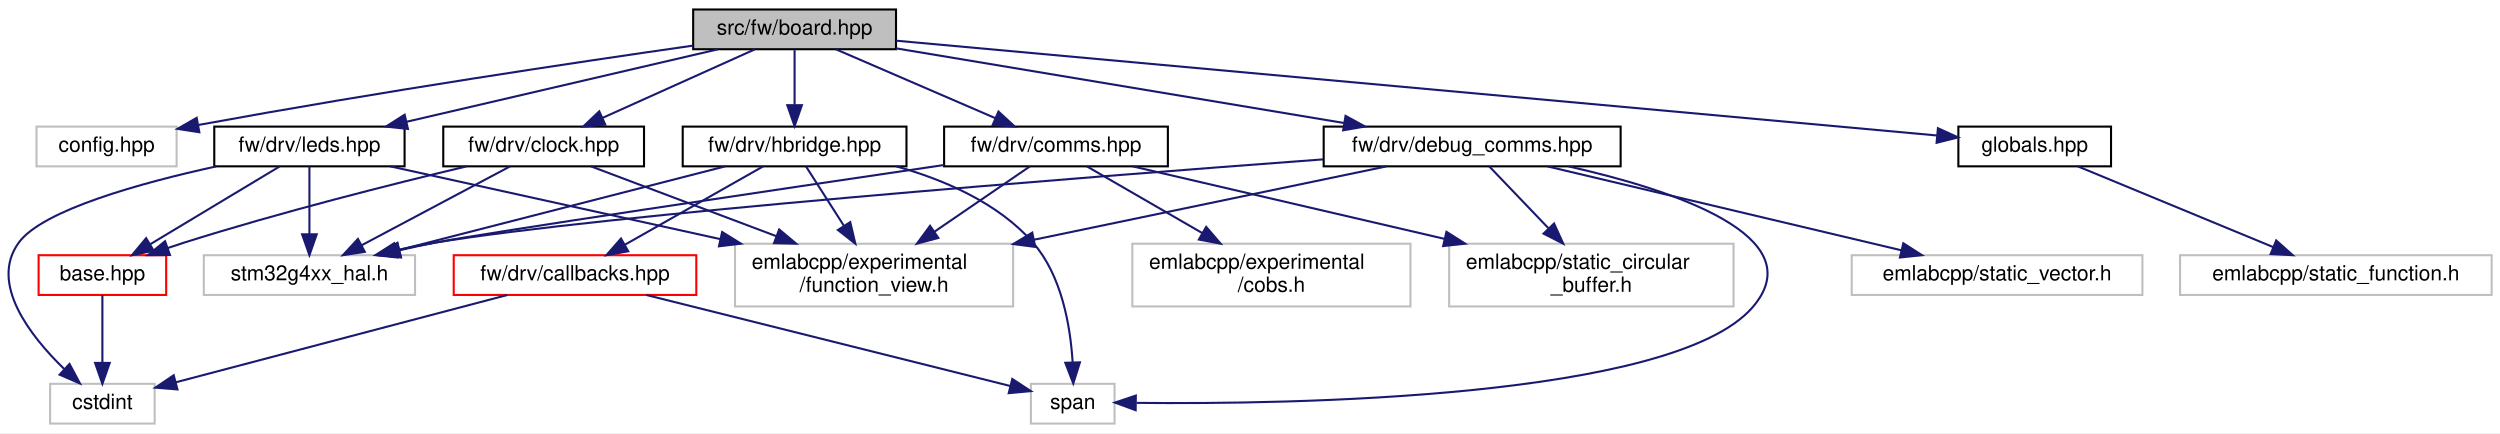
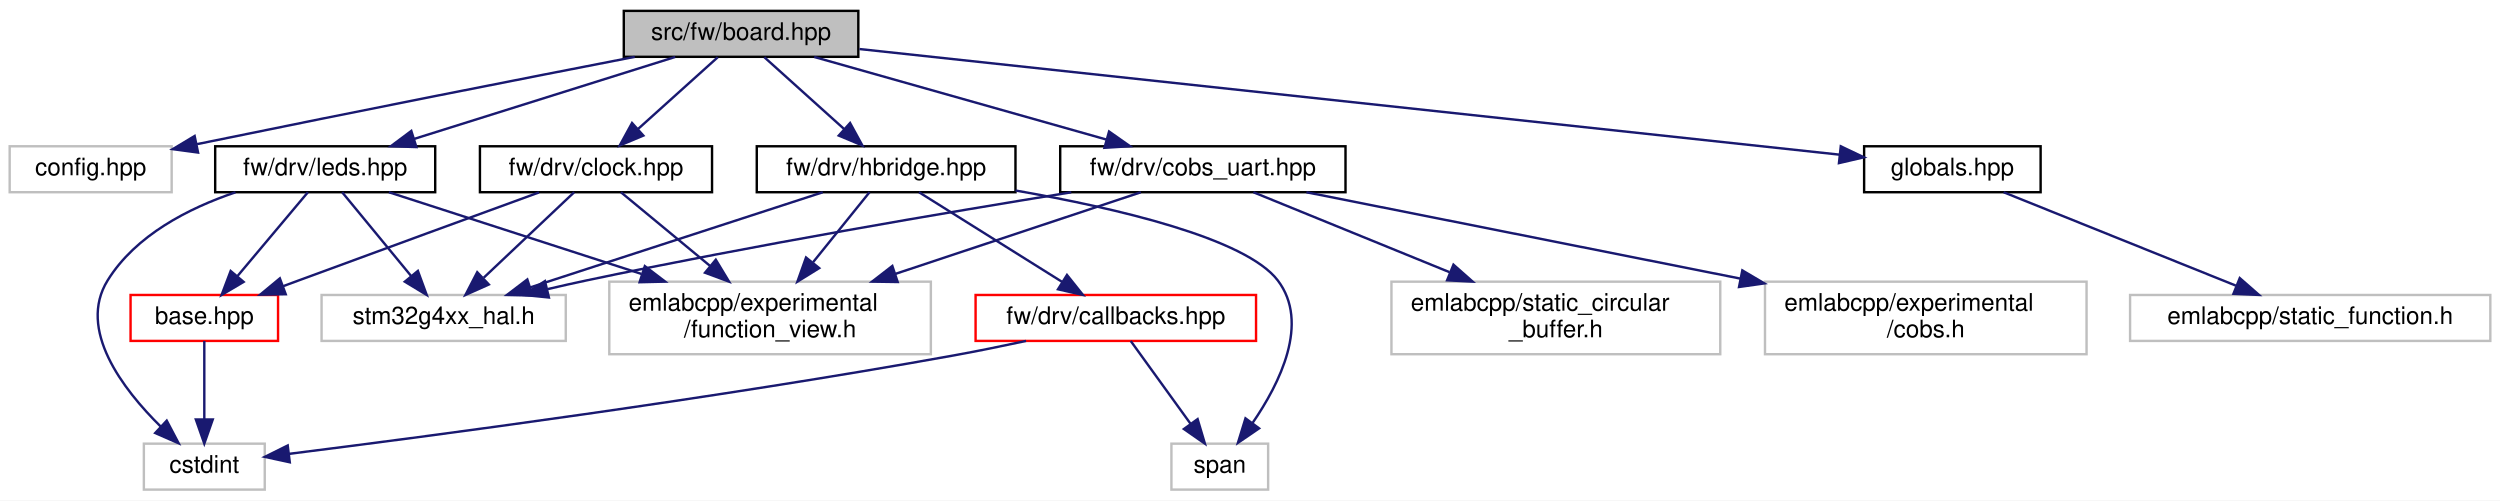
- <svg xmlns="http://www.w3.org/2000/svg" xmlns:xlink="http://www.w3.org/1999/xlink" width="1195pt" height="207pt" viewBox="0.00 0.00 1195.46 207.00">
+ <svg xmlns="http://www.w3.org/2000/svg" xmlns:xlink="http://www.w3.org/1999/xlink" width="1034pt" height="207pt" viewBox="0.00 0.00 1034.00 207.00">
  <g id="graph0" class="graph" transform="scale(1 1) rotate(0) translate(4 203)">
-     <polygon fill="white" stroke="transparent" points="-4,4 -4,-203 1191.46,-203 1191.46,4 -4,4" />
+     <polygon fill="white" stroke="transparent" points="-4,4 -4,-203 1030,-203 1030,4 -4,4" />
    <g id="node1" class="node">
      <g id="a_node1">
        <a xlink:title=" ">
-           <polygon fill="#bfbfbf" stroke="black" points="327.46,-179.5 327.46,-198.5 424.46,-198.5 424.46,-179.5 327.46,-179.5" />
-           <text text-anchor="middle" x="375.96" y="-186.5" font-family="Helvetica,sans-Serif" font-size="10.00">src/fw/board.hpp</text>
+           <polygon fill="#bfbfbf" stroke="black" points="254,-179.5 254,-198.5 351,-198.5 351,-179.5 254,-179.5" />
+           <text text-anchor="middle" x="302.5" y="-186.5" font-family="Helvetica,sans-Serif" font-size="10.00">src/fw/board.hpp</text>
        </a>
      </g>
    </g>
    <g id="node2" class="node">
      <g id="a_node2">
        <a xlink:title=" ">
-           <polygon fill="white" stroke="#bfbfbf" points="13.46,-123.5 13.46,-142.5 80.46,-142.5 80.46,-123.5 13.46,-123.5" />
-           <text text-anchor="middle" x="46.96" y="-130.5" font-family="Helvetica,sans-Serif" font-size="10.00">config.hpp</text>
+           <polygon fill="white" stroke="#bfbfbf" points="0,-123.5 0,-142.5 67,-142.5 67,-123.5 0,-123.5" />
+           <text text-anchor="middle" x="33.5" y="-130.5" font-family="Helvetica,sans-Serif" font-size="10.00">config.hpp</text>
        </a>
      </g>
    </g>
    <g id="edge1" class="edge">
-       <path fill="none" stroke="midnightblue" d="M327.32,-181.22C272.19,-173.34 179.4,-159.51 90.79,-143.27" />
-       <polygon fill="midnightblue" stroke="midnightblue" points="91.32,-139.81 80.85,-141.43 90.05,-146.69 91.32,-139.81" />
+       <path fill="none" stroke="midnightblue" d="M258.52,-179.49C214.9,-171 145.9,-157.45 77.5,-143.39" />
+       <polygon fill="midnightblue" stroke="midnightblue" points="77.92,-139.9 67.42,-141.31 76.5,-146.76 77.92,-139.9" />
    </g>
    <g id="node3" class="node">
      <g id="a_node3">
        <a xlink:href="clock_8hpp.html" target="_top" xlink:title=" ">
-           <polygon fill="white" stroke="black" points="207.96,-123.5 207.96,-142.5 303.96,-142.5 303.96,-123.5 207.96,-123.5" />
-           <text text-anchor="middle" x="255.96" y="-130.5" font-family="Helvetica,sans-Serif" font-size="10.00">fw/drv/clock.hpp</text>
+           <polygon fill="white" stroke="black" points="194.5,-123.5 194.5,-142.5 290.5,-142.5 290.5,-123.5 194.5,-123.5" />
+           <text text-anchor="middle" x="242.5" y="-130.5" font-family="Helvetica,sans-Serif" font-size="10.00">fw/drv/clock.hpp</text>
        </a>
      </g>
    </g>
    <g id="edge2" class="edge">
-       <path fill="none" stroke="midnightblue" d="M356.94,-179.44C337.37,-170.64 306.65,-156.81 284.23,-146.72" />
-       <polygon fill="midnightblue" stroke="midnightblue" points="285.44,-143.43 274.88,-142.52 282.56,-149.81 285.44,-143.43" />
+       <path fill="none" stroke="midnightblue" d="M292.86,-179.32C283.99,-171.34 270.63,-159.31 259.89,-149.65" />
+       <polygon fill="midnightblue" stroke="midnightblue" points="262.09,-146.92 252.32,-142.83 257.41,-152.13 262.09,-146.92" />
    </g>
    <g id="node8" class="node">
      <g id="a_node8">
-         <a xlink:href="comms_8hpp.html" target="_top" xlink:title=" ">
-           <polygon fill="white" stroke="black" points="447.46,-123.5 447.46,-142.5 554.46,-142.5 554.46,-123.5 447.46,-123.5" />
-           <text text-anchor="middle" x="500.96" y="-130.5" font-family="Helvetica,sans-Serif" font-size="10.00">fw/drv/comms.hpp</text>
+         <a xlink:href="cobs__uart_8hpp.html" target="_top" xlink:title=" ">
+           <polygon fill="white" stroke="black" points="434.5,-123.5 434.5,-142.5 552.5,-142.5 552.5,-123.5 434.5,-123.5" />
+           <text text-anchor="middle" x="493.5" y="-130.5" font-family="Helvetica,sans-Serif" font-size="10.00">fw/drv/cobs_uart.hpp</text>
        </a>
      </g>
    </g>
    <g id="edge7" class="edge">
-       <path fill="none" stroke="midnightblue" d="M395.76,-179.44C416.24,-170.6 448.44,-156.69 471.82,-146.59" />
-       <polygon fill="midnightblue" stroke="midnightblue" points="473.45,-149.7 481.24,-142.52 470.67,-143.27 473.45,-149.7" />
+       <path fill="none" stroke="midnightblue" d="M332.76,-179.44C365.46,-170.2 417.68,-155.44 453.68,-145.26" />
+       <polygon fill="midnightblue" stroke="midnightblue" points="454.71,-148.61 463.38,-142.52 452.8,-141.87 454.71,-148.61" />
    </g>
    <g id="node11" class="node">
      <g id="a_node11">
-         <a xlink:href="debug__comms_8hpp.html" target="_top" xlink:title=" ">
-           <polygon fill="white" stroke="black" points="628.96,-123.5 628.96,-142.5 770.96,-142.5 770.96,-123.5 628.96,-123.5" />
-           <text text-anchor="middle" x="699.96" y="-130.5" font-family="Helvetica,sans-Serif" font-size="10.00">fw/drv/debug_comms.hpp</text>
+         <a xlink:href="hbridge_8hpp.html" target="_top" xlink:title=" ">
+           <polygon fill="white" stroke="black" points="309,-123.5 309,-142.5 416,-142.5 416,-123.5 309,-123.5" />
+           <text text-anchor="middle" x="362.5" y="-130.5" font-family="Helvetica,sans-Serif" font-size="10.00">fw/drv/hbridge.hpp</text>
        </a>
      </g>
    </g>
    <g id="edge12" class="edge">
-       <path fill="none" stroke="midnightblue" d="M424.46,-179.92C481.57,-170.4 576.49,-154.58 638.64,-144.22" />
-       <polygon fill="midnightblue" stroke="midnightblue" points="639.42,-147.64 648.71,-142.54 638.27,-140.73 639.42,-147.64" />
+       <path fill="none" stroke="midnightblue" d="M312.14,-179.32C321.01,-171.34 334.37,-159.31 345.11,-149.65" />
+       <polygon fill="midnightblue" stroke="midnightblue" points="347.59,-152.13 352.68,-142.83 342.91,-146.92 347.59,-152.13" />
    </g>
    <g id="node14" class="node">
      <g id="a_node14">
-         <a xlink:href="hbridge_8hpp.html" target="_top" xlink:title=" ">
-           <polygon fill="white" stroke="black" points="322.46,-123.5 322.46,-142.5 429.46,-142.5 429.46,-123.5 322.46,-123.5" />
-           <text text-anchor="middle" x="375.96" y="-130.5" font-family="Helvetica,sans-Serif" font-size="10.00">fw/drv/hbridge.hpp</text>
-         </a>
-       </g>
-     </g>
-     <g id="edge18" class="edge">
-       <path fill="none" stroke="midnightblue" d="M375.96,-179.08C375.96,-172.01 375.96,-161.86 375.96,-152.99" />
-       <polygon fill="midnightblue" stroke="midnightblue" points="379.46,-152.75 375.96,-142.75 372.46,-152.75 379.46,-152.75" />
-     </g>
-     <g id="node16" class="node">
-       <g id="a_node16">
        <a xlink:href="leds_8hpp.html" target="_top" xlink:title=" ">
-           <polygon fill="white" stroke="black" points="98.46,-123.5 98.46,-142.5 189.46,-142.5 189.46,-123.5 98.46,-123.5" />
-           <text text-anchor="middle" x="143.96" y="-130.5" font-family="Helvetica,sans-Serif" font-size="10.00">fw/drv/leds.hpp</text>
-         </a>
-       </g>
-     </g>
-     <g id="edge25" class="edge">
-       <path fill="none" stroke="midnightblue" d="M339.2,-179.44C298.89,-170.06 234.15,-154.99 190.37,-144.8" />
-       <polygon fill="midnightblue" stroke="midnightblue" points="191.08,-141.37 180.55,-142.52 189.49,-148.19 191.08,-141.37" />
-     </g>
-     <g id="node17" class="node">
-       <g id="a_node17">
+           <polygon fill="white" stroke="black" points="85,-123.5 85,-142.5 176,-142.5 176,-123.5 85,-123.5" />
+           <text text-anchor="middle" x="130.5" y="-130.5" font-family="Helvetica,sans-Serif" font-size="10.00">fw/drv/leds.hpp</text>
+         </a>
+       </g>
+     </g>
+     <g id="edge19" class="edge">
+       <path fill="none" stroke="midnightblue" d="M275.25,-179.44C246.06,-170.28 199.58,-155.69 167.19,-145.52" />
+       <polygon fill="midnightblue" stroke="midnightblue" points="168.22,-142.17 157.63,-142.52 166.12,-148.85 168.22,-142.17" />
+     </g>
+     <g id="node15" class="node">
+       <g id="a_node15">
        <a xlink:href="globals_8hpp.html" target="_top" xlink:title=" ">
-           <polygon fill="white" stroke="black" points="932.46,-123.5 932.46,-142.5 1005.46,-142.5 1005.46,-123.5 932.46,-123.5" />
-           <text text-anchor="middle" x="968.96" y="-130.5" font-family="Helvetica,sans-Serif" font-size="10.00">globals.hpp</text>
-         </a>
-       </g>
-     </g>
-     <g id="edge30" class="edge">
-       <path fill="none" stroke="midnightblue" d="M424.48,-183.58C536.49,-173.38 811.9,-148.3 922.18,-138.26" />
-       <polygon fill="midnightblue" stroke="midnightblue" points="922.69,-141.73 932.33,-137.34 922.05,-134.76 922.69,-141.73" />
+           <polygon fill="white" stroke="black" points="767,-123.5 767,-142.5 840,-142.5 840,-123.5 767,-123.5" />
+           <text text-anchor="middle" x="803.5" y="-130.5" font-family="Helvetica,sans-Serif" font-size="10.00">globals.hpp</text>
+         </a>
+       </g>
+     </g>
+     <g id="edge24" class="edge">
+       <path fill="none" stroke="midnightblue" d="M351.45,-182.72C448.04,-172.31 662,-149.25 756.76,-139.04" />
+       <polygon fill="midnightblue" stroke="midnightblue" points="757.34,-142.5 766.91,-137.94 756.59,-135.54 757.34,-142.5" />
    </g>
    <g id="node4" class="node">
      <g id="a_node4">
        <a xlink:href="base_8hpp.html" target="_top" xlink:title=" ">
-           <polygon fill="white" stroke="red" points="14.46,-62 14.46,-81 75.46,-81 75.46,-62 14.46,-62" />
-           <text text-anchor="middle" x="44.96" y="-69" font-family="Helvetica,sans-Serif" font-size="10.00">base.hpp</text>
+           <polygon fill="white" stroke="red" points="50,-62 50,-81 111,-81 111,-62 50,-62" />
+           <text text-anchor="middle" x="80.5" y="-69" font-family="Helvetica,sans-Serif" font-size="10.00">base.hpp</text>
        </a>
      </g>
    </g>
    <g id="edge3" class="edge">
-       <path fill="none" stroke="midnightblue" d="M219.08,-123.48C184.04,-115.13 130.02,-101.55 83.96,-87 81.4,-86.19 78.76,-85.31 76.12,-84.4" />
-       <polygon fill="midnightblue" stroke="midnightblue" points="77.28,-81.1 66.69,-81.02 74.92,-87.69 77.28,-81.1" />
+       <path fill="none" stroke="midnightblue" d="M218.91,-123.41C194.14,-114.38 154.06,-99.75 119.5,-87 117.41,-86.23 115.25,-85.43 113.08,-84.63" />
+       <polygon fill="midnightblue" stroke="midnightblue" points="114.18,-81.3 103.59,-81.11 111.75,-87.87 114.18,-81.3" />
    </g>
    <g id="node6" class="node">
      <g id="a_node6">
        <a xlink:title=" ">
-           <polygon fill="white" stroke="#bfbfbf" points="347.46,-56.5 347.46,-86.5 480.46,-86.5 480.46,-56.5 347.46,-56.5" />
-           <text text-anchor="start" x="355.46" y="-74.5" font-family="Helvetica,sans-Serif" font-size="10.00">emlabcpp/experimental</text>
-           <text text-anchor="middle" x="413.96" y="-63.5" font-family="Helvetica,sans-Serif" font-size="10.00">/function_view.h</text>
+           <polygon fill="white" stroke="#bfbfbf" points="248,-56.5 248,-86.5 381,-86.5 381,-56.5 248,-56.5" />
+           <text text-anchor="start" x="256" y="-74.5" font-family="Helvetica,sans-Serif" font-size="10.00">emlabcpp/experimental</text>
+           <text text-anchor="middle" x="314.5" y="-63.5" font-family="Helvetica,sans-Serif" font-size="10.00">/function_view.h</text>
        </a>
      </g>
    </g>
    <g id="edge5" class="edge">
-       <path fill="none" stroke="midnightblue" d="M278.59,-123.48C301.59,-114.81 337.89,-101.15 367.11,-90.14" />
-       <polygon fill="midnightblue" stroke="midnightblue" points="368.59,-93.32 376.72,-86.52 366.13,-86.77 368.59,-93.32" />
+       <path fill="none" stroke="midnightblue" d="M252.82,-123.48C262.38,-115.57 277.01,-103.48 289.61,-93.07" />
+       <polygon fill="midnightblue" stroke="midnightblue" points="292.05,-95.59 297.53,-86.52 287.59,-90.2 292.05,-95.59" />
    </g>
    <g id="node7" class="node">
      <g id="a_node7">
        <a xlink:title=" ">
-           <polygon fill="white" stroke="#bfbfbf" points="93.46,-62 93.46,-81 194.46,-81 194.46,-62 93.46,-62" />
-           <text text-anchor="middle" x="143.96" y="-69" font-family="Helvetica,sans-Serif" font-size="10.00">stm32g4xx_hal.h</text>
+           <polygon fill="white" stroke="#bfbfbf" points="129,-62 129,-81 230,-81 230,-62 129,-62" />
+           <text text-anchor="middle" x="179.5" y="-69" font-family="Helvetica,sans-Serif" font-size="10.00">stm32g4xx_hal.h</text>
        </a>
      </g>
    </g>
    <g id="edge6" class="edge">
-       <path fill="none" stroke="midnightblue" d="M239.91,-123.48C221.36,-113.62 190.62,-97.29 168.93,-85.77" />
-       <polygon fill="midnightblue" stroke="midnightblue" points="170.45,-82.61 159.97,-81.01 167.16,-88.79 170.45,-82.61" />
+       <path fill="none" stroke="midnightblue" d="M233.47,-123.48C223.74,-114.28 208.04,-99.46 196.08,-88.16" />
+       <polygon fill="midnightblue" stroke="midnightblue" points="198.18,-85.33 188.51,-81.01 193.38,-90.42 198.18,-85.33" />
    </g>
    <g id="node5" class="node">
      <g id="a_node5">
        <a xlink:title=" ">
-           <polygon fill="white" stroke="#bfbfbf" points="19.96,-0.5 19.96,-19.5 69.96,-19.5 69.96,-0.5 19.96,-0.5" />
-           <text text-anchor="middle" x="44.96" y="-7.5" font-family="Helvetica,sans-Serif" font-size="10.00">cstdint</text>
+           <polygon fill="white" stroke="#bfbfbf" points="55.5,-0.5 55.5,-19.5 105.5,-19.5 105.5,-0.5 55.5,-0.5" />
+           <text text-anchor="middle" x="80.5" y="-7.5" font-family="Helvetica,sans-Serif" font-size="10.00">cstdint</text>
        </a>
      </g>
    </g>
    <g id="edge4" class="edge">
-       <path fill="none" stroke="midnightblue" d="M44.96,-61.98C44.96,-53.58 44.96,-40.48 44.96,-29.66" />
-       <polygon fill="midnightblue" stroke="midnightblue" points="48.46,-29.51 44.96,-19.51 41.46,-29.51 48.46,-29.51" />
+       <path fill="none" stroke="midnightblue" d="M80.5,-61.98C80.5,-53.58 80.5,-40.48 80.5,-29.66" />
+       <polygon fill="midnightblue" stroke="midnightblue" points="84,-29.51 80.5,-19.51 77,-29.51 84,-29.51" />
    </g>
    <g id="edge9" class="edge">
-       <path fill="none" stroke="midnightblue" d="M488.49,-123.48C476.6,-115.34 458.25,-102.79 442.73,-92.18" />
-       <polygon fill="midnightblue" stroke="midnightblue" points="444.69,-89.28 434.46,-86.52 440.74,-95.06 444.69,-89.28" />
+       <path fill="none" stroke="midnightblue" d="M467.85,-123.48C441.46,-114.7 399.6,-100.79 366.28,-89.71" />
+       <polygon fill="midnightblue" stroke="midnightblue" points="367.28,-86.36 356.69,-86.52 365.07,-93 367.28,-86.36" />
    </g>
    <g id="edge11" class="edge">
-       <path fill="none" stroke="midnightblue" d="M447.34,-124.13C368.3,-112.5 227.3,-91.58 203.96,-87 198.5,-85.93 192.79,-84.7 187.16,-83.41" />
-       <polygon fill="midnightblue" stroke="midnightblue" points="187.7,-79.95 177.17,-81.07 186.1,-86.76 187.7,-79.95" />
+       <path fill="none" stroke="midnightblue" d="M439.08,-123.47C387.31,-115.1 307.34,-101.52 238.5,-87 233.34,-85.91 227.95,-84.7 222.61,-83.45" />
+       <polygon fill="midnightblue" stroke="midnightblue" points="223.03,-79.95 212.49,-81.02 221.4,-86.75 223.03,-79.95" />
    </g>
    <g id="node9" class="node">
      <g id="a_node9">
        <a xlink:title=" ">
-           <polygon fill="white" stroke="#bfbfbf" points="537.46,-56.5 537.46,-86.5 670.46,-86.5 670.46,-56.5 537.46,-56.5" />
-           <text text-anchor="start" x="545.46" y="-74.5" font-family="Helvetica,sans-Serif" font-size="10.00">emlabcpp/experimental</text>
-           <text text-anchor="middle" x="603.96" y="-63.5" font-family="Helvetica,sans-Serif" font-size="10.00">/cobs.h</text>
+           <polygon fill="white" stroke="#bfbfbf" points="726,-56.5 726,-86.5 859,-86.5 859,-56.5 726,-56.5" />
+           <text text-anchor="start" x="734" y="-74.5" font-family="Helvetica,sans-Serif" font-size="10.00">emlabcpp/experimental</text>
+           <text text-anchor="middle" x="792.5" y="-63.5" font-family="Helvetica,sans-Serif" font-size="10.00">/cobs.h</text>
        </a>
      </g>
    </g>
    <g id="edge8" class="edge">
-       <path fill="none" stroke="midnightblue" d="M515.71,-123.48C530.05,-115.19 552.33,-102.32 570.91,-91.59" />
-       <polygon fill="midnightblue" stroke="midnightblue" points="572.77,-94.56 579.68,-86.52 569.27,-88.49 572.77,-94.56" />
+       <path fill="none" stroke="midnightblue" d="M536.34,-123.48C583.03,-114.18 658.68,-99.13 715.69,-87.79" />
+       <polygon fill="midnightblue" stroke="midnightblue" points="716.62,-91.17 725.75,-85.78 715.26,-84.3 716.62,-91.17" />
    </g>
    <g id="node10" class="node">
      <g id="a_node10">
        <a xlink:title=" ">
-           <polygon fill="white" stroke="#bfbfbf" points="688.96,-56.5 688.96,-86.5 824.96,-86.5 824.96,-56.5 688.96,-56.5" />
-           <text text-anchor="start" x="696.96" y="-74.5" font-family="Helvetica,sans-Serif" font-size="10.00">emlabcpp/static_circular</text>
-           <text text-anchor="middle" x="756.96" y="-63.5" font-family="Helvetica,sans-Serif" font-size="10.00">_buffer.h</text>
+           <polygon fill="white" stroke="#bfbfbf" points="571.5,-56.5 571.5,-86.5 707.5,-86.5 707.5,-56.5 571.5,-56.5" />
+           <text text-anchor="start" x="579.5" y="-74.5" font-family="Helvetica,sans-Serif" font-size="10.00">emlabcpp/static_circular</text>
+           <text text-anchor="middle" x="639.5" y="-63.5" font-family="Helvetica,sans-Serif" font-size="10.00">_buffer.h</text>
        </a>
      </g>
    </g>
    <g id="edge10" class="edge">
-       <path fill="none" stroke="midnightblue" d="M537.63,-123.48C576.44,-114.46 638.6,-100.01 686.86,-88.79" />
-       <polygon fill="midnightblue" stroke="midnightblue" points="687.67,-92.2 696.62,-86.52 686.09,-85.38 687.67,-92.2" />
-     </g>
-     <g id="edge13" class="edge">
-       <path fill="none" stroke="midnightblue" d="M658.98,-123.48C615.14,-114.35 544.61,-99.68 490.45,-88.41" />
-       <polygon fill="midnightblue" stroke="midnightblue" points="491.04,-84.96 480.54,-86.35 489.61,-91.81 491.04,-84.96" />
-     </g>
-     <g id="edge17" class="edge">
-       <path fill="none" stroke="midnightblue" d="M628.66,-126.83C511.61,-118.12 283.72,-100.18 203.96,-87 198,-86.01 191.75,-84.76 185.64,-83.4" />
-       <polygon fill="midnightblue" stroke="midnightblue" points="186.07,-79.91 175.54,-81.05 184.48,-86.73 186.07,-79.91" />
-     </g>
-     <g id="edge14" class="edge">
-       <path fill="none" stroke="midnightblue" d="M708.12,-123.48C715.48,-115.79 726.62,-104.17 736.39,-93.96" />
-       <polygon fill="midnightblue" stroke="midnightblue" points="739.13,-96.17 743.52,-86.52 734.08,-91.32 739.13,-96.17" />
+       <path fill="none" stroke="midnightblue" d="M514.42,-123.48C535.49,-114.89 568.63,-101.38 595.51,-90.43" />
+       <polygon fill="midnightblue" stroke="midnightblue" points="597.15,-93.54 605.09,-86.52 594.51,-87.06 597.15,-93.54" />
+     </g>
+     <g id="edge16" class="edge">
+       <path fill="none" stroke="midnightblue" d="M355.62,-123.48C349.55,-115.94 340.42,-104.63 332.3,-94.57" />
+       <polygon fill="midnightblue" stroke="midnightblue" points="334.82,-92.11 325.81,-86.52 329.37,-96.5 334.82,-92.11" />
+     </g>
+     <g id="edge18" class="edge">
+       <path fill="none" stroke="midnightblue" d="M336.28,-123.48C304.48,-113.14 250.73,-95.66 215.18,-84.1" />
+       <polygon fill="midnightblue" stroke="midnightblue" points="216.26,-80.77 205.67,-81.01 214.1,-87.43 216.26,-80.77" />
    </g>
    <g id="node12" class="node">
      <g id="a_node12">
-         <a xlink:title=" ">
-           <polygon fill="white" stroke="#bfbfbf" points="881.46,-62 881.46,-81 1020.46,-81 1020.46,-62 881.46,-62" />
-           <text text-anchor="middle" x="950.96" y="-69" font-family="Helvetica,sans-Serif" font-size="10.00">emlabcpp/static_vector.h</text>
-         </a>
-       </g>
-     </g>
-     <g id="edge15" class="edge">
-       <path fill="none" stroke="midnightblue" d="M735.92,-123.48C780.46,-112.92 856.42,-94.91 905.11,-83.37" />
-       <polygon fill="midnightblue" stroke="midnightblue" points="906.14,-86.72 915.06,-81.01 904.52,-79.91 906.14,-86.72" />
+         <a xlink:href="drv_2callbacks_8hpp.html" target="_top" xlink:title=" ">
+           <polygon fill="white" stroke="red" points="399.5,-62 399.5,-81 515.5,-81 515.5,-62 399.5,-62" />
+           <text text-anchor="middle" x="457.5" y="-69" font-family="Helvetica,sans-Serif" font-size="10.00">fw/drv/callbacks.hpp</text>
+         </a>
+       </g>
+     </g>
+     <g id="edge13" class="edge">
+       <path fill="none" stroke="midnightblue" d="M376.11,-123.48C391.56,-113.8 416.99,-97.87 435.32,-86.39" />
+       <polygon fill="midnightblue" stroke="midnightblue" points="437.3,-89.28 443.91,-81.01 433.58,-83.35 437.3,-89.28" />
    </g>
    <g id="node13" class="node">
      <g id="a_node13">
        <a xlink:title=" ">
-           <polygon fill="white" stroke="#bfbfbf" points="488.96,-0.5 488.96,-19.5 528.96,-19.5 528.96,-0.5 488.96,-0.5" />
-           <text text-anchor="middle" x="508.96" y="-7.5" font-family="Helvetica,sans-Serif" font-size="10.00">span</text>
-         </a>
-       </g>
-     </g>
-     <g id="edge16" class="edge">
-       <path fill="none" stroke="midnightblue" d="M746.15,-123.44C795.74,-112.29 863.64,-90.08 833.96,-56 795.88,-12.29 612.88,-9.64 539.5,-10.39" />
-       <polygon fill="midnightblue" stroke="midnightblue" points="539.05,-6.89 529.1,-10.53 539.14,-13.89 539.05,-6.89" />
+           <polygon fill="white" stroke="#bfbfbf" points="480.5,-0.5 480.5,-19.5 520.5,-19.5 520.5,-0.5 480.5,-0.5" />
+           <text text-anchor="middle" x="500.5" y="-7.5" font-family="Helvetica,sans-Serif" font-size="10.00">span</text>
+         </a>
+       </g>
+     </g>
+     <g id="edge17" class="edge">
+       <path fill="none" stroke="midnightblue" d="M416.01,-124.21C457.91,-116.88 511.25,-104.43 524.5,-87 537.78,-69.53 525.39,-44.53 514.04,-28.04" />
+       <polygon fill="midnightblue" stroke="midnightblue" points="516.76,-25.83 508.01,-19.85 511.13,-29.98 516.76,-25.83" />
+     </g>
+     <g id="edge14" class="edge">
+       <path fill="none" stroke="midnightblue" d="M420.38,-61.99C410.68,-59.9 400.22,-57.76 390.5,-56 291.25,-38.08 173.11,-22.51 115.53,-15.29" />
+       <polygon fill="midnightblue" stroke="midnightblue" points="115.86,-11.8 105.51,-14.04 115,-18.75 115.86,-11.8" />
+     </g>
+     <g id="edge15" class="edge">
+       <path fill="none" stroke="midnightblue" d="M463.66,-61.98C470.11,-53.05 480.4,-38.81 488.47,-27.64" />
+       <polygon fill="midnightblue" stroke="midnightblue" points="491.33,-29.66 494.35,-19.51 485.66,-25.56 491.33,-29.66" />
+     </g>
+     <g id="edge20" class="edge">
+       <path fill="none" stroke="midnightblue" d="M123.34,-123.48C115.76,-114.46 103.63,-100.02 94.21,-88.81" />
+       <polygon fill="midnightblue" stroke="midnightblue" points="96.76,-86.41 87.65,-81.01 91.4,-90.92 96.76,-86.41" />
+     </g>
+     <g id="edge21" class="edge">
+       <path fill="none" stroke="midnightblue" d="M93.4,-123.46C74.06,-116.92 52.07,-105.72 40.5,-87 27.97,-66.73 46.68,-42.14 62.51,-26.53" />
+       <polygon fill="midnightblue" stroke="midnightblue" points="64.96,-29.03 69.89,-19.65 60.19,-23.9 64.96,-29.03" />
    </g>
    <g id="edge22" class="edge">
-       <path fill="none" stroke="midnightblue" d="M381.4,-123.48C386.11,-116.09 393.15,-105.08 399.48,-95.17" />
-       <polygon fill="midnightblue" stroke="midnightblue" points="402.57,-96.83 405,-86.52 396.67,-93.07 402.57,-96.83" />
-     </g>
-     <g id="edge24" class="edge">
-       <path fill="none" stroke="midnightblue" d="M342.72,-123.48C301.71,-112.96 231.93,-95.06 186.9,-83.51" />
-       <polygon fill="midnightblue" stroke="midnightblue" points="187.69,-80.1 177.13,-81.01 185.95,-86.88 187.69,-80.1" />
+       <path fill="none" stroke="midnightblue" d="M156.86,-123.48C184,-114.7 227.02,-100.79 261.27,-89.71" />
+       <polygon fill="midnightblue" stroke="midnightblue" points="262.7,-92.93 271.13,-86.52 260.54,-86.27 262.7,-92.93" />
    </g>
    <g id="edge23" class="edge">
-       <path fill="none" stroke="midnightblue" d="M424.61,-123.49C447.45,-117.1 473.26,-106.04 489.96,-87 503.8,-71.21 507.86,-46.83 508.9,-29.96" />
-       <polygon fill="midnightblue" stroke="midnightblue" points="512.4,-29.78 509.22,-19.68 505.41,-29.56 512.4,-29.78" />
-     </g>
-     <g id="node15" class="node">
-       <g id="a_node15">
-         <a xlink:href="drv_2callbacks_8hpp.html" target="_top" xlink:title=" ">
-           <polygon fill="white" stroke="red" points="212.96,-62 212.96,-81 328.96,-81 328.96,-62 212.96,-62" />
-           <text text-anchor="middle" x="270.96" y="-69" font-family="Helvetica,sans-Serif" font-size="10.00">fw/drv/callbacks.hpp</text>
-         </a>
-       </g>
-     </g>
-     <g id="edge19" class="edge">
-       <path fill="none" stroke="midnightblue" d="M360.91,-123.48C343.68,-113.71 315.22,-97.58 294.92,-86.08" />
-       <polygon fill="midnightblue" stroke="midnightblue" points="296.4,-82.89 285.97,-81.01 292.95,-88.98 296.4,-82.89" />
-     </g>
-     <g id="edge20" class="edge">
-       <path fill="none" stroke="midnightblue" d="M238.58,-61.98C196.54,-50.91 123.45,-31.67 80.11,-20.25" />
-       <polygon fill="midnightblue" stroke="midnightblue" points="80.85,-16.83 70.28,-17.67 79.06,-23.6 80.85,-16.83" />
-     </g>
-     <g id="edge21" class="edge">
-       <path fill="none" stroke="midnightblue" d="M305.06,-61.98C351.7,-50.31 434.66,-29.57 479.02,-18.48" />
-       <polygon fill="midnightblue" stroke="midnightblue" points="480.06,-21.83 488.91,-16.01 478.36,-15.04 480.06,-21.83" />
-     </g>
-     <g id="edge26" class="edge">
-       <path fill="none" stroke="midnightblue" d="M129.77,-123.48C113.6,-113.75 86.93,-97.73 67.81,-86.24" />
-       <polygon fill="midnightblue" stroke="midnightblue" points="69.49,-83.16 59.11,-81.01 65.88,-89.16 69.49,-83.16" />
-     </g>
-     <g id="edge27" class="edge">
-       <path fill="none" stroke="midnightblue" d="M99.39,-123.47C63.17,-115.53 16.3,-102.59 4.96,-87 -9.14,-67.62 10.23,-42.62 26.59,-26.7" />
-       <polygon fill="midnightblue" stroke="midnightblue" points="29.24,-29.02 34.23,-19.67 24.5,-23.87 29.24,-29.02" />
-     </g>
-     <g id="edge28" class="edge">
-       <path fill="none" stroke="midnightblue" d="M182.64,-123.48C223.65,-114.44 289.41,-99.95 340.34,-88.72" />
-       <polygon fill="midnightblue" stroke="midnightblue" points="341.31,-92.09 350.32,-86.52 339.8,-85.26 341.31,-92.09" />
-     </g>
-     <g id="edge29" class="edge">
-       <path fill="none" stroke="midnightblue" d="M143.96,-123.48C143.96,-115.08 143.96,-101.98 143.96,-91.16" />
-       <polygon fill="midnightblue" stroke="midnightblue" points="147.46,-91.01 143.96,-81.01 140.46,-91.01 147.46,-91.01" />
-     </g>
-     <g id="node18" class="node">
-       <g id="a_node18">
-         <a xlink:title=" ">
-           <polygon fill="white" stroke="#bfbfbf" points="1038.46,-62 1038.46,-81 1187.46,-81 1187.46,-62 1038.46,-62" />
-           <text text-anchor="middle" x="1112.96" y="-69" font-family="Helvetica,sans-Serif" font-size="10.00">emlabcpp/static_function.h</text>
-         </a>
-       </g>
-     </g>
-     <g id="edge31" class="edge">
-       <path fill="none" stroke="midnightblue" d="M989.59,-123.48C1014.08,-113.36 1055.1,-96.4 1083.07,-84.85" />
-       <polygon fill="midnightblue" stroke="midnightblue" points="1084.46,-88.06 1092.36,-81.01 1081.78,-81.59 1084.46,-88.06" />
+       <path fill="none" stroke="midnightblue" d="M137.52,-123.48C144.94,-114.46 156.83,-100.02 166.07,-88.81" />
+       <polygon fill="midnightblue" stroke="midnightblue" points="168.84,-90.95 172.49,-81.01 163.43,-86.5 168.84,-90.95" />
+     </g>
+     <g id="node16" class="node">
+       <g id="a_node16">
+         <a xlink:title=" ">
+           <polygon fill="white" stroke="#bfbfbf" points="877,-62 877,-81 1026,-81 1026,-62 877,-62" />
+           <text text-anchor="middle" x="951.5" y="-69" font-family="Helvetica,sans-Serif" font-size="10.00">emlabcpp/static_function.h</text>
+         </a>
+       </g>
+     </g>
+     <g id="edge25" class="edge">
+       <path fill="none" stroke="midnightblue" d="M824.7,-123.48C849.87,-113.36 892.04,-96.4 920.78,-84.85" />
+       <polygon fill="midnightblue" stroke="midnightblue" points="922.36,-87.99 930.33,-81.01 919.75,-81.49 922.36,-87.99" />
    </g>
  </g>
</svg>
